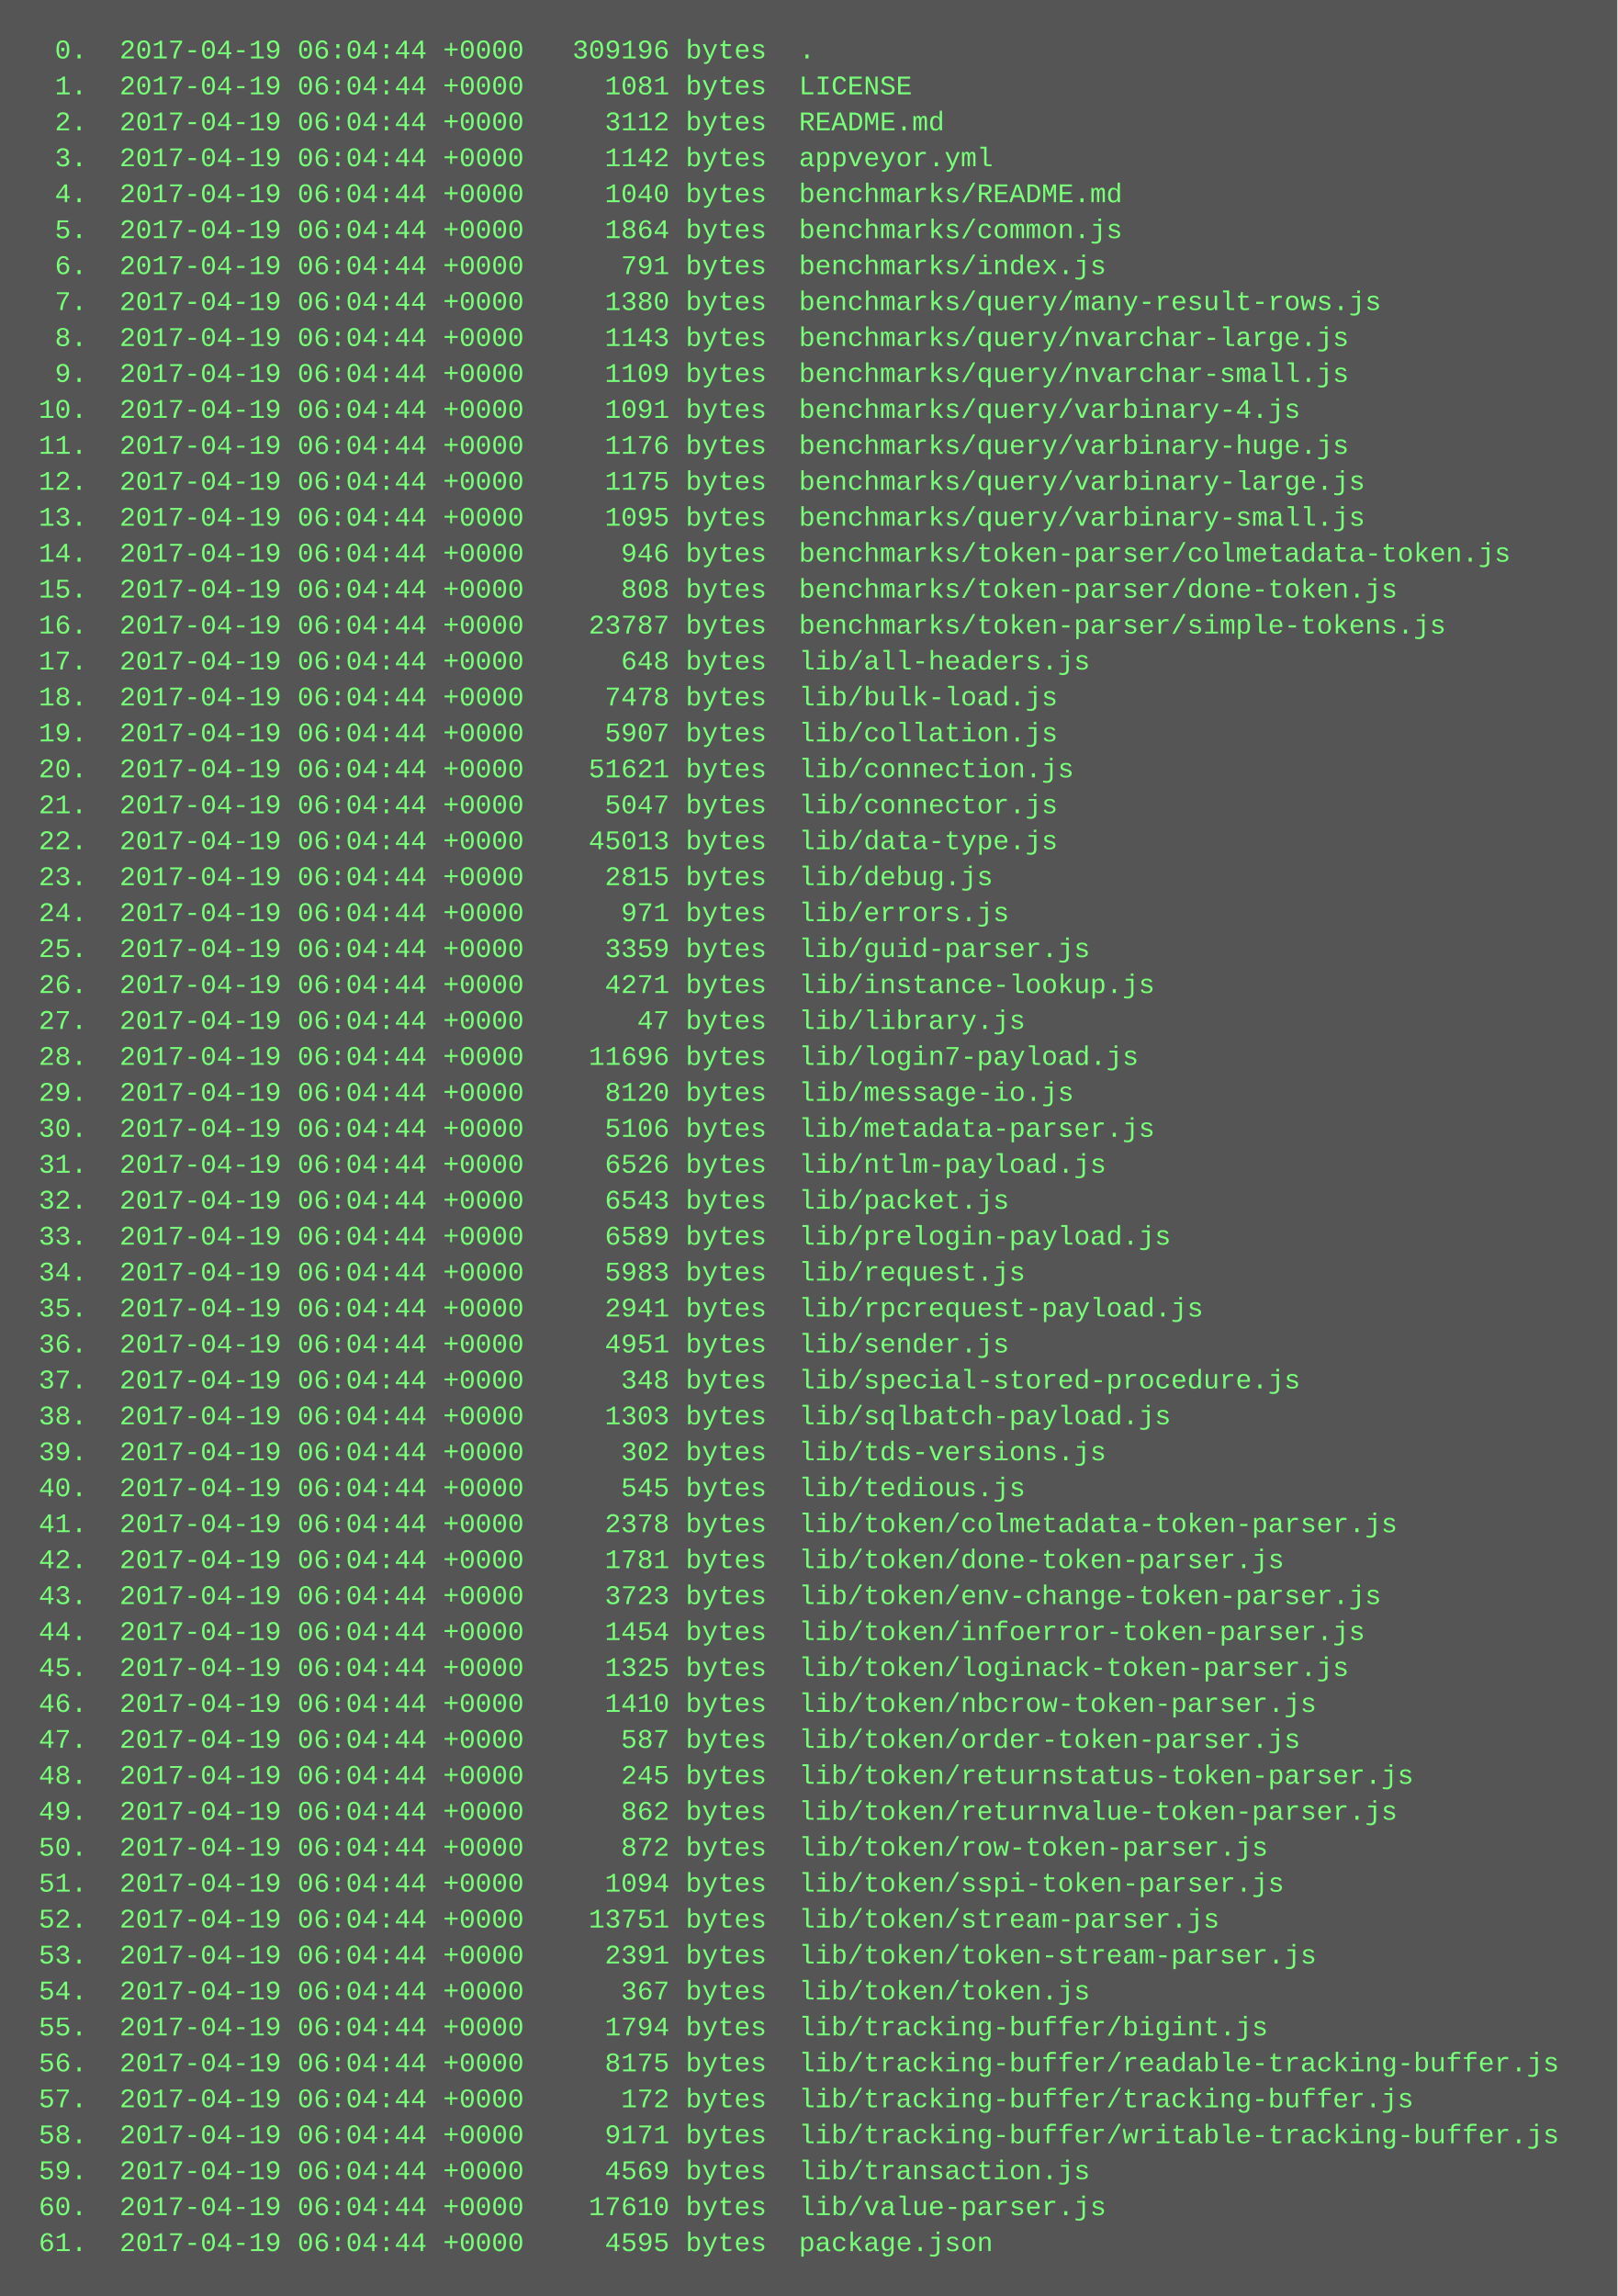
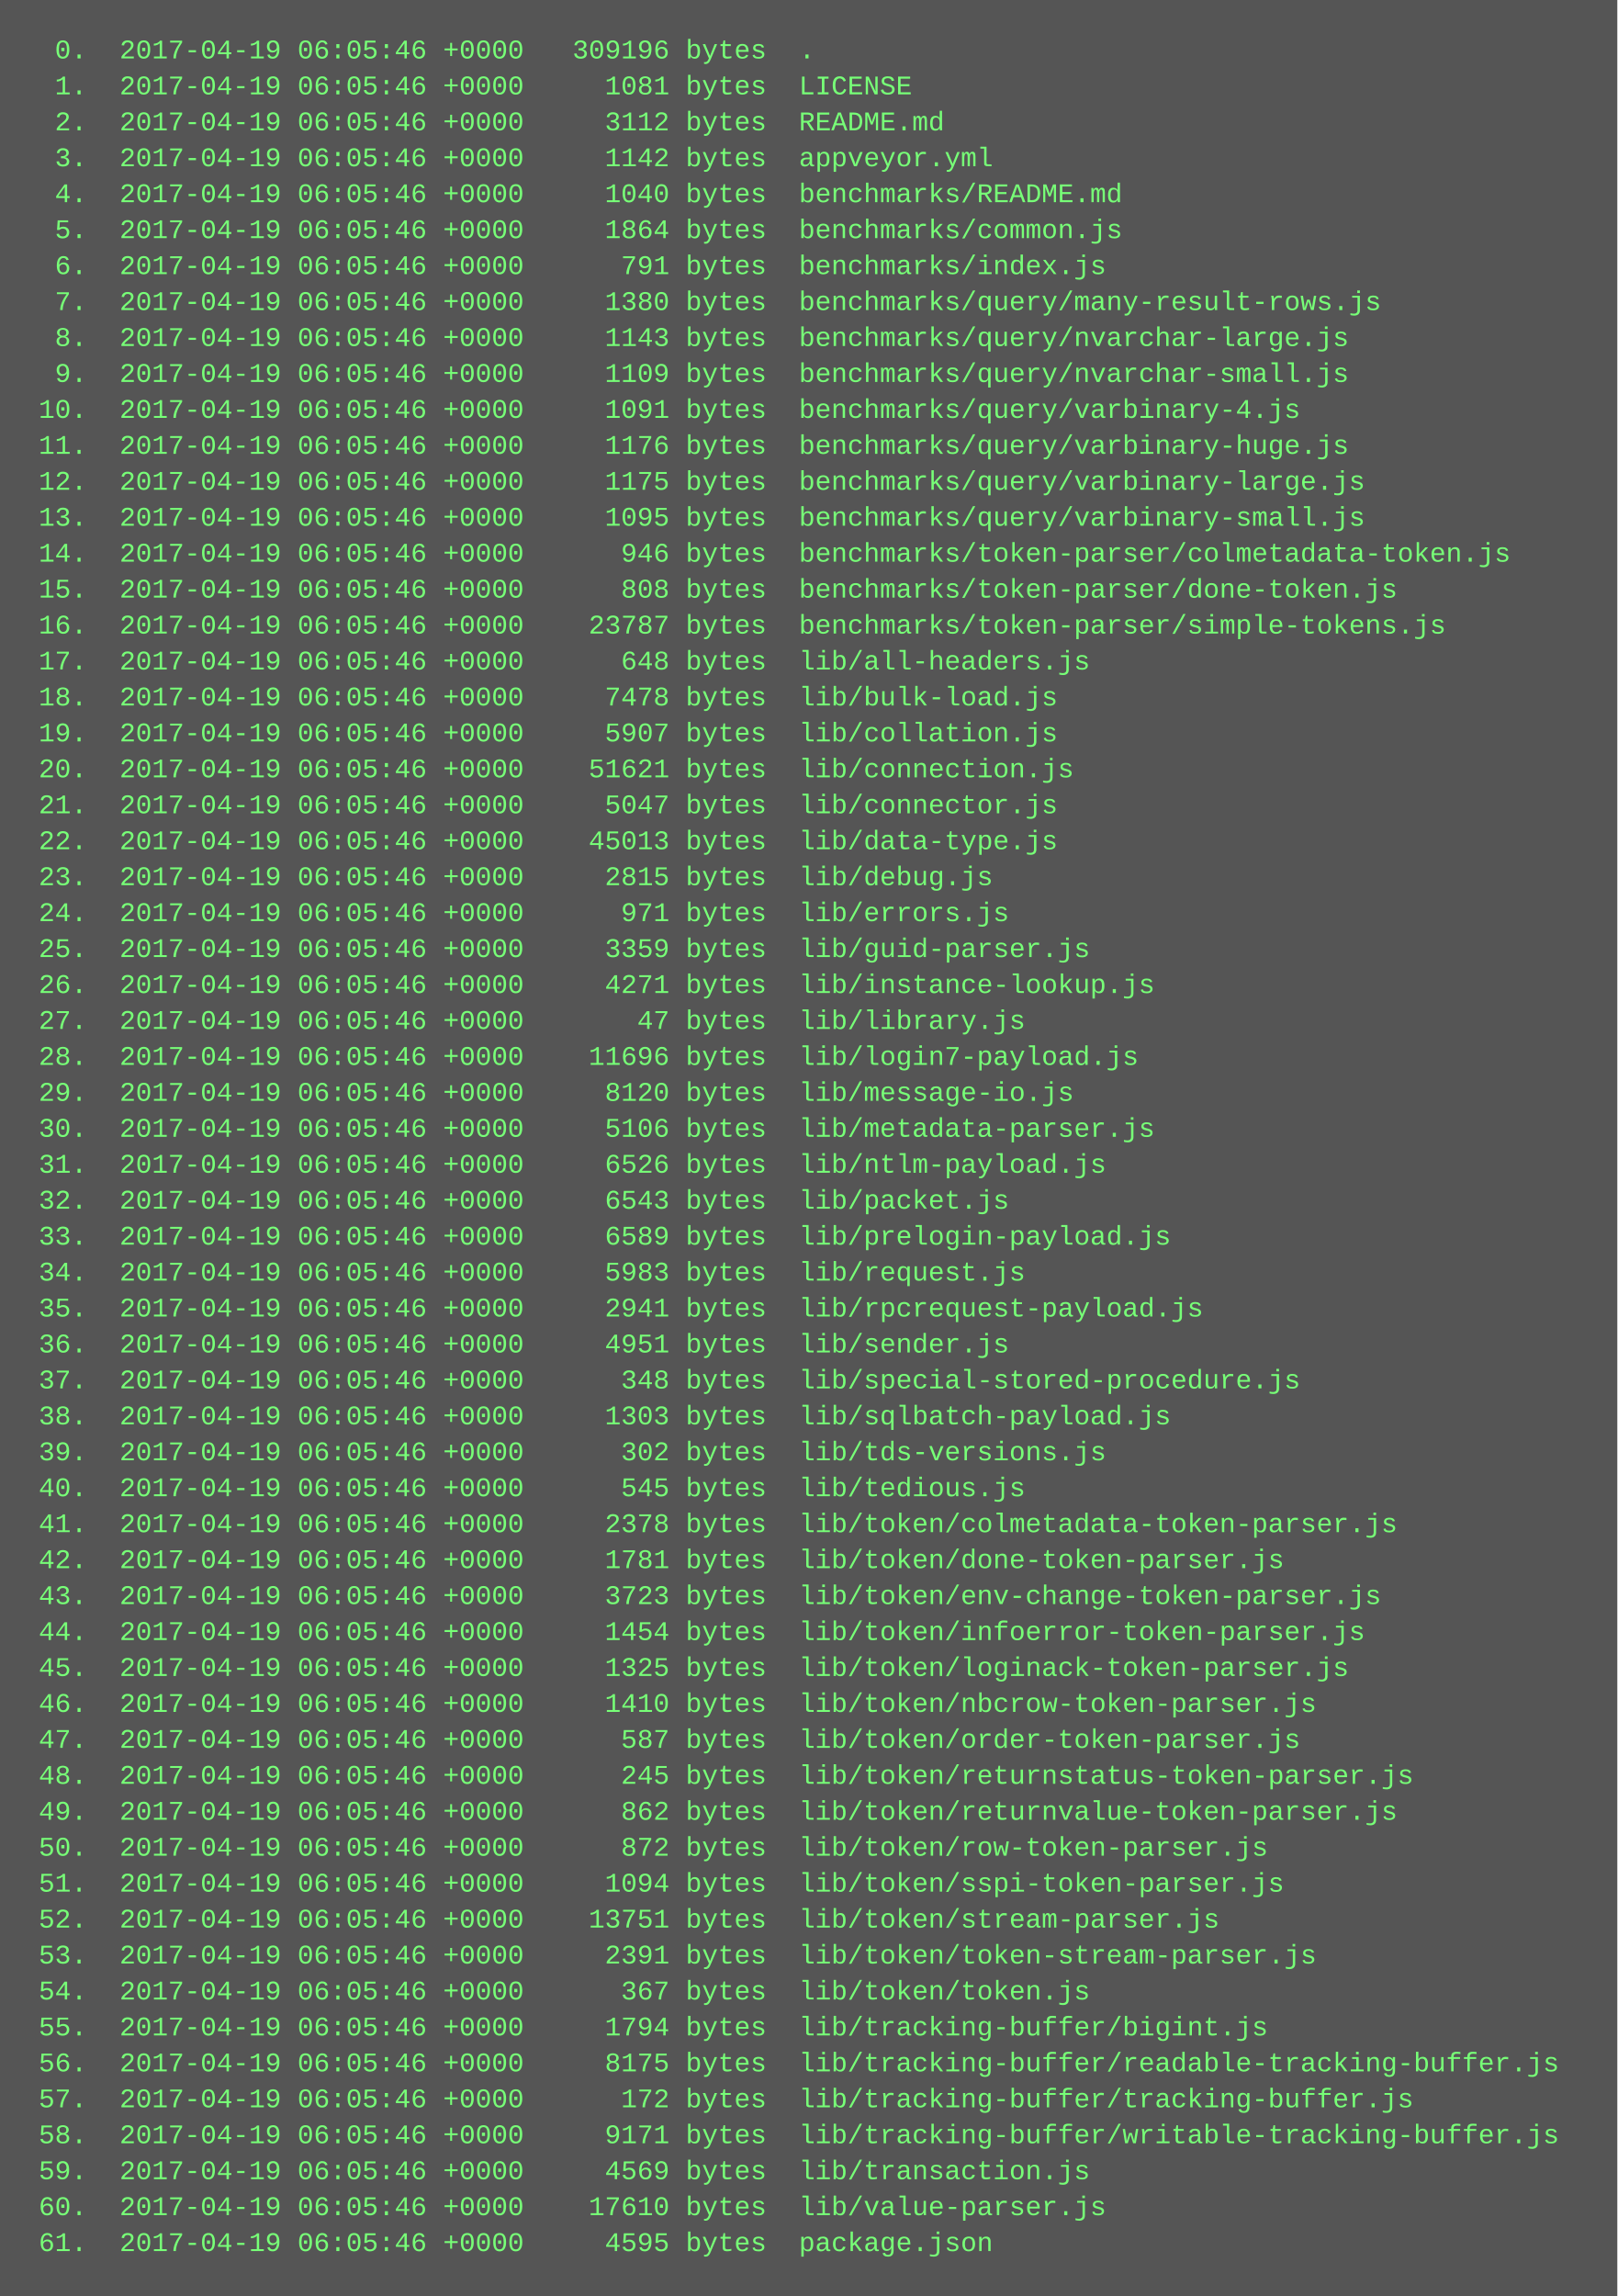
<svg xmlns="http://www.w3.org/2000/svg" height="1022" width="720">
  <rect height="1022" fill="#555" width="720" />
  <text fill="#7f7" font-family="Courier New" font-size="12" xml:space="preserve">
-     <tspan x="10" y="26">  0.  2017-04-19 06:04:44 +0000   309196 bytes  .</tspan>
-     <tspan x="10" y="42">  1.  2017-04-19 06:04:44 +0000     1081 bytes  LICENSE</tspan>
-     <tspan x="10" y="58">  2.  2017-04-19 06:04:44 +0000     3112 bytes  README.md</tspan>
-     <tspan x="10" y="74">  3.  2017-04-19 06:04:44 +0000     1142 bytes  appveyor.yml</tspan>
-     <tspan x="10" y="90">  4.  2017-04-19 06:04:44 +0000     1040 bytes  benchmarks/README.md</tspan>
-     <tspan x="10" y="106">  5.  2017-04-19 06:04:44 +0000     1864 bytes  benchmarks/common.js</tspan>
-     <tspan x="10" y="122">  6.  2017-04-19 06:04:44 +0000      791 bytes  benchmarks/index.js</tspan>
-     <tspan x="10" y="138">  7.  2017-04-19 06:04:44 +0000     1380 bytes  benchmarks/query/many-result-rows.js</tspan>
-     <tspan x="10" y="154">  8.  2017-04-19 06:04:44 +0000     1143 bytes  benchmarks/query/nvarchar-large.js</tspan>
-     <tspan x="10" y="170">  9.  2017-04-19 06:04:44 +0000     1109 bytes  benchmarks/query/nvarchar-small.js</tspan>
-     <tspan x="10" y="186"> 10.  2017-04-19 06:04:44 +0000     1091 bytes  benchmarks/query/varbinary-4.js</tspan>
-     <tspan x="10" y="202"> 11.  2017-04-19 06:04:44 +0000     1176 bytes  benchmarks/query/varbinary-huge.js</tspan>
-     <tspan x="10" y="218"> 12.  2017-04-19 06:04:44 +0000     1175 bytes  benchmarks/query/varbinary-large.js</tspan>
-     <tspan x="10" y="234"> 13.  2017-04-19 06:04:44 +0000     1095 bytes  benchmarks/query/varbinary-small.js</tspan>
-     <tspan x="10" y="250"> 14.  2017-04-19 06:04:44 +0000      946 bytes  benchmarks/token-parser/colmetadata-token.js</tspan>
-     <tspan x="10" y="266"> 15.  2017-04-19 06:04:44 +0000      808 bytes  benchmarks/token-parser/done-token.js</tspan>
-     <tspan x="10" y="282"> 16.  2017-04-19 06:04:44 +0000    23787 bytes  benchmarks/token-parser/simple-tokens.js</tspan>
-     <tspan x="10" y="298"> 17.  2017-04-19 06:04:44 +0000      648 bytes  lib/all-headers.js</tspan>
-     <tspan x="10" y="314"> 18.  2017-04-19 06:04:44 +0000     7478 bytes  lib/bulk-load.js</tspan>
-     <tspan x="10" y="330"> 19.  2017-04-19 06:04:44 +0000     5907 bytes  lib/collation.js</tspan>
-     <tspan x="10" y="346"> 20.  2017-04-19 06:04:44 +0000    51621 bytes  lib/connection.js</tspan>
-     <tspan x="10" y="362"> 21.  2017-04-19 06:04:44 +0000     5047 bytes  lib/connector.js</tspan>
-     <tspan x="10" y="378"> 22.  2017-04-19 06:04:44 +0000    45013 bytes  lib/data-type.js</tspan>
-     <tspan x="10" y="394"> 23.  2017-04-19 06:04:44 +0000     2815 bytes  lib/debug.js</tspan>
-     <tspan x="10" y="410"> 24.  2017-04-19 06:04:44 +0000      971 bytes  lib/errors.js</tspan>
-     <tspan x="10" y="426"> 25.  2017-04-19 06:04:44 +0000     3359 bytes  lib/guid-parser.js</tspan>
-     <tspan x="10" y="442"> 26.  2017-04-19 06:04:44 +0000     4271 bytes  lib/instance-lookup.js</tspan>
-     <tspan x="10" y="458"> 27.  2017-04-19 06:04:44 +0000       47 bytes  lib/library.js</tspan>
-     <tspan x="10" y="474"> 28.  2017-04-19 06:04:44 +0000    11696 bytes  lib/login7-payload.js</tspan>
-     <tspan x="10" y="490"> 29.  2017-04-19 06:04:44 +0000     8120 bytes  lib/message-io.js</tspan>
-     <tspan x="10" y="506"> 30.  2017-04-19 06:04:44 +0000     5106 bytes  lib/metadata-parser.js</tspan>
-     <tspan x="10" y="522"> 31.  2017-04-19 06:04:44 +0000     6526 bytes  lib/ntlm-payload.js</tspan>
-     <tspan x="10" y="538"> 32.  2017-04-19 06:04:44 +0000     6543 bytes  lib/packet.js</tspan>
-     <tspan x="10" y="554"> 33.  2017-04-19 06:04:44 +0000     6589 bytes  lib/prelogin-payload.js</tspan>
-     <tspan x="10" y="570"> 34.  2017-04-19 06:04:44 +0000     5983 bytes  lib/request.js</tspan>
-     <tspan x="10" y="586"> 35.  2017-04-19 06:04:44 +0000     2941 bytes  lib/rpcrequest-payload.js</tspan>
-     <tspan x="10" y="602"> 36.  2017-04-19 06:04:44 +0000     4951 bytes  lib/sender.js</tspan>
-     <tspan x="10" y="618"> 37.  2017-04-19 06:04:44 +0000      348 bytes  lib/special-stored-procedure.js</tspan>
-     <tspan x="10" y="634"> 38.  2017-04-19 06:04:44 +0000     1303 bytes  lib/sqlbatch-payload.js</tspan>
-     <tspan x="10" y="650"> 39.  2017-04-19 06:04:44 +0000      302 bytes  lib/tds-versions.js</tspan>
-     <tspan x="10" y="666"> 40.  2017-04-19 06:04:44 +0000      545 bytes  lib/tedious.js</tspan>
-     <tspan x="10" y="682"> 41.  2017-04-19 06:04:44 +0000     2378 bytes  lib/token/colmetadata-token-parser.js</tspan>
-     <tspan x="10" y="698"> 42.  2017-04-19 06:04:44 +0000     1781 bytes  lib/token/done-token-parser.js</tspan>
-     <tspan x="10" y="714"> 43.  2017-04-19 06:04:44 +0000     3723 bytes  lib/token/env-change-token-parser.js</tspan>
-     <tspan x="10" y="730"> 44.  2017-04-19 06:04:44 +0000     1454 bytes  lib/token/infoerror-token-parser.js</tspan>
-     <tspan x="10" y="746"> 45.  2017-04-19 06:04:44 +0000     1325 bytes  lib/token/loginack-token-parser.js</tspan>
-     <tspan x="10" y="762"> 46.  2017-04-19 06:04:44 +0000     1410 bytes  lib/token/nbcrow-token-parser.js</tspan>
-     <tspan x="10" y="778"> 47.  2017-04-19 06:04:44 +0000      587 bytes  lib/token/order-token-parser.js</tspan>
-     <tspan x="10" y="794"> 48.  2017-04-19 06:04:44 +0000      245 bytes  lib/token/returnstatus-token-parser.js</tspan>
-     <tspan x="10" y="810"> 49.  2017-04-19 06:04:44 +0000      862 bytes  lib/token/returnvalue-token-parser.js</tspan>
-     <tspan x="10" y="826"> 50.  2017-04-19 06:04:44 +0000      872 bytes  lib/token/row-token-parser.js</tspan>
-     <tspan x="10" y="842"> 51.  2017-04-19 06:04:44 +0000     1094 bytes  lib/token/sspi-token-parser.js</tspan>
-     <tspan x="10" y="858"> 52.  2017-04-19 06:04:44 +0000    13751 bytes  lib/token/stream-parser.js</tspan>
-     <tspan x="10" y="874"> 53.  2017-04-19 06:04:44 +0000     2391 bytes  lib/token/token-stream-parser.js</tspan>
-     <tspan x="10" y="890"> 54.  2017-04-19 06:04:44 +0000      367 bytes  lib/token/token.js</tspan>
-     <tspan x="10" y="906"> 55.  2017-04-19 06:04:44 +0000     1794 bytes  lib/tracking-buffer/bigint.js</tspan>
-     <tspan x="10" y="922"> 56.  2017-04-19 06:04:44 +0000     8175 bytes  lib/tracking-buffer/readable-tracking-buffer.js</tspan>
-     <tspan x="10" y="938"> 57.  2017-04-19 06:04:44 +0000      172 bytes  lib/tracking-buffer/tracking-buffer.js</tspan>
-     <tspan x="10" y="954"> 58.  2017-04-19 06:04:44 +0000     9171 bytes  lib/tracking-buffer/writable-tracking-buffer.js</tspan>
-     <tspan x="10" y="970"> 59.  2017-04-19 06:04:44 +0000     4569 bytes  lib/transaction.js</tspan>
-     <tspan x="10" y="986"> 60.  2017-04-19 06:04:44 +0000    17610 bytes  lib/value-parser.js</tspan>
-     <tspan x="10" y="1002"> 61.  2017-04-19 06:04:44 +0000     4595 bytes  package.json</tspan>
+     <tspan x="10" y="26">  0.  2017-04-19 06:05:46 +0000   309196 bytes  .</tspan>
+     <tspan x="10" y="42">  1.  2017-04-19 06:05:46 +0000     1081 bytes  LICENSE</tspan>
+     <tspan x="10" y="58">  2.  2017-04-19 06:05:46 +0000     3112 bytes  README.md</tspan>
+     <tspan x="10" y="74">  3.  2017-04-19 06:05:46 +0000     1142 bytes  appveyor.yml</tspan>
+     <tspan x="10" y="90">  4.  2017-04-19 06:05:46 +0000     1040 bytes  benchmarks/README.md</tspan>
+     <tspan x="10" y="106">  5.  2017-04-19 06:05:46 +0000     1864 bytes  benchmarks/common.js</tspan>
+     <tspan x="10" y="122">  6.  2017-04-19 06:05:46 +0000      791 bytes  benchmarks/index.js</tspan>
+     <tspan x="10" y="138">  7.  2017-04-19 06:05:46 +0000     1380 bytes  benchmarks/query/many-result-rows.js</tspan>
+     <tspan x="10" y="154">  8.  2017-04-19 06:05:46 +0000     1143 bytes  benchmarks/query/nvarchar-large.js</tspan>
+     <tspan x="10" y="170">  9.  2017-04-19 06:05:46 +0000     1109 bytes  benchmarks/query/nvarchar-small.js</tspan>
+     <tspan x="10" y="186"> 10.  2017-04-19 06:05:46 +0000     1091 bytes  benchmarks/query/varbinary-4.js</tspan>
+     <tspan x="10" y="202"> 11.  2017-04-19 06:05:46 +0000     1176 bytes  benchmarks/query/varbinary-huge.js</tspan>
+     <tspan x="10" y="218"> 12.  2017-04-19 06:05:46 +0000     1175 bytes  benchmarks/query/varbinary-large.js</tspan>
+     <tspan x="10" y="234"> 13.  2017-04-19 06:05:46 +0000     1095 bytes  benchmarks/query/varbinary-small.js</tspan>
+     <tspan x="10" y="250"> 14.  2017-04-19 06:05:46 +0000      946 bytes  benchmarks/token-parser/colmetadata-token.js</tspan>
+     <tspan x="10" y="266"> 15.  2017-04-19 06:05:46 +0000      808 bytes  benchmarks/token-parser/done-token.js</tspan>
+     <tspan x="10" y="282"> 16.  2017-04-19 06:05:46 +0000    23787 bytes  benchmarks/token-parser/simple-tokens.js</tspan>
+     <tspan x="10" y="298"> 17.  2017-04-19 06:05:46 +0000      648 bytes  lib/all-headers.js</tspan>
+     <tspan x="10" y="314"> 18.  2017-04-19 06:05:46 +0000     7478 bytes  lib/bulk-load.js</tspan>
+     <tspan x="10" y="330"> 19.  2017-04-19 06:05:46 +0000     5907 bytes  lib/collation.js</tspan>
+     <tspan x="10" y="346"> 20.  2017-04-19 06:05:46 +0000    51621 bytes  lib/connection.js</tspan>
+     <tspan x="10" y="362"> 21.  2017-04-19 06:05:46 +0000     5047 bytes  lib/connector.js</tspan>
+     <tspan x="10" y="378"> 22.  2017-04-19 06:05:46 +0000    45013 bytes  lib/data-type.js</tspan>
+     <tspan x="10" y="394"> 23.  2017-04-19 06:05:46 +0000     2815 bytes  lib/debug.js</tspan>
+     <tspan x="10" y="410"> 24.  2017-04-19 06:05:46 +0000      971 bytes  lib/errors.js</tspan>
+     <tspan x="10" y="426"> 25.  2017-04-19 06:05:46 +0000     3359 bytes  lib/guid-parser.js</tspan>
+     <tspan x="10" y="442"> 26.  2017-04-19 06:05:46 +0000     4271 bytes  lib/instance-lookup.js</tspan>
+     <tspan x="10" y="458"> 27.  2017-04-19 06:05:46 +0000       47 bytes  lib/library.js</tspan>
+     <tspan x="10" y="474"> 28.  2017-04-19 06:05:46 +0000    11696 bytes  lib/login7-payload.js</tspan>
+     <tspan x="10" y="490"> 29.  2017-04-19 06:05:46 +0000     8120 bytes  lib/message-io.js</tspan>
+     <tspan x="10" y="506"> 30.  2017-04-19 06:05:46 +0000     5106 bytes  lib/metadata-parser.js</tspan>
+     <tspan x="10" y="522"> 31.  2017-04-19 06:05:46 +0000     6526 bytes  lib/ntlm-payload.js</tspan>
+     <tspan x="10" y="538"> 32.  2017-04-19 06:05:46 +0000     6543 bytes  lib/packet.js</tspan>
+     <tspan x="10" y="554"> 33.  2017-04-19 06:05:46 +0000     6589 bytes  lib/prelogin-payload.js</tspan>
+     <tspan x="10" y="570"> 34.  2017-04-19 06:05:46 +0000     5983 bytes  lib/request.js</tspan>
+     <tspan x="10" y="586"> 35.  2017-04-19 06:05:46 +0000     2941 bytes  lib/rpcrequest-payload.js</tspan>
+     <tspan x="10" y="602"> 36.  2017-04-19 06:05:46 +0000     4951 bytes  lib/sender.js</tspan>
+     <tspan x="10" y="618"> 37.  2017-04-19 06:05:46 +0000      348 bytes  lib/special-stored-procedure.js</tspan>
+     <tspan x="10" y="634"> 38.  2017-04-19 06:05:46 +0000     1303 bytes  lib/sqlbatch-payload.js</tspan>
+     <tspan x="10" y="650"> 39.  2017-04-19 06:05:46 +0000      302 bytes  lib/tds-versions.js</tspan>
+     <tspan x="10" y="666"> 40.  2017-04-19 06:05:46 +0000      545 bytes  lib/tedious.js</tspan>
+     <tspan x="10" y="682"> 41.  2017-04-19 06:05:46 +0000     2378 bytes  lib/token/colmetadata-token-parser.js</tspan>
+     <tspan x="10" y="698"> 42.  2017-04-19 06:05:46 +0000     1781 bytes  lib/token/done-token-parser.js</tspan>
+     <tspan x="10" y="714"> 43.  2017-04-19 06:05:46 +0000     3723 bytes  lib/token/env-change-token-parser.js</tspan>
+     <tspan x="10" y="730"> 44.  2017-04-19 06:05:46 +0000     1454 bytes  lib/token/infoerror-token-parser.js</tspan>
+     <tspan x="10" y="746"> 45.  2017-04-19 06:05:46 +0000     1325 bytes  lib/token/loginack-token-parser.js</tspan>
+     <tspan x="10" y="762"> 46.  2017-04-19 06:05:46 +0000     1410 bytes  lib/token/nbcrow-token-parser.js</tspan>
+     <tspan x="10" y="778"> 47.  2017-04-19 06:05:46 +0000      587 bytes  lib/token/order-token-parser.js</tspan>
+     <tspan x="10" y="794"> 48.  2017-04-19 06:05:46 +0000      245 bytes  lib/token/returnstatus-token-parser.js</tspan>
+     <tspan x="10" y="810"> 49.  2017-04-19 06:05:46 +0000      862 bytes  lib/token/returnvalue-token-parser.js</tspan>
+     <tspan x="10" y="826"> 50.  2017-04-19 06:05:46 +0000      872 bytes  lib/token/row-token-parser.js</tspan>
+     <tspan x="10" y="842"> 51.  2017-04-19 06:05:46 +0000     1094 bytes  lib/token/sspi-token-parser.js</tspan>
+     <tspan x="10" y="858"> 52.  2017-04-19 06:05:46 +0000    13751 bytes  lib/token/stream-parser.js</tspan>
+     <tspan x="10" y="874"> 53.  2017-04-19 06:05:46 +0000     2391 bytes  lib/token/token-stream-parser.js</tspan>
+     <tspan x="10" y="890"> 54.  2017-04-19 06:05:46 +0000      367 bytes  lib/token/token.js</tspan>
+     <tspan x="10" y="906"> 55.  2017-04-19 06:05:46 +0000     1794 bytes  lib/tracking-buffer/bigint.js</tspan>
+     <tspan x="10" y="922"> 56.  2017-04-19 06:05:46 +0000     8175 bytes  lib/tracking-buffer/readable-tracking-buffer.js</tspan>
+     <tspan x="10" y="938"> 57.  2017-04-19 06:05:46 +0000      172 bytes  lib/tracking-buffer/tracking-buffer.js</tspan>
+     <tspan x="10" y="954"> 58.  2017-04-19 06:05:46 +0000     9171 bytes  lib/tracking-buffer/writable-tracking-buffer.js</tspan>
+     <tspan x="10" y="970"> 59.  2017-04-19 06:05:46 +0000     4569 bytes  lib/transaction.js</tspan>
+     <tspan x="10" y="986"> 60.  2017-04-19 06:05:46 +0000    17610 bytes  lib/value-parser.js</tspan>
+     <tspan x="10" y="1002"> 61.  2017-04-19 06:05:46 +0000     4595 bytes  package.json</tspan>
  </text>
</svg>
